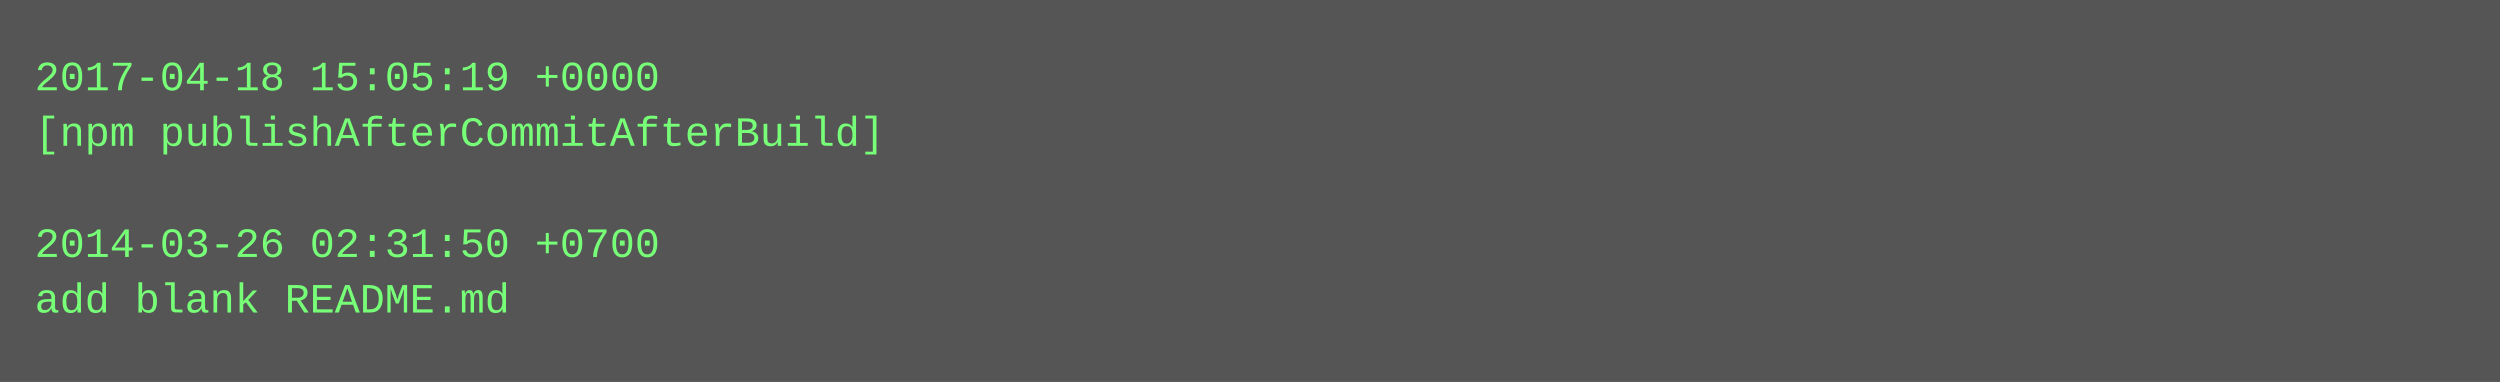
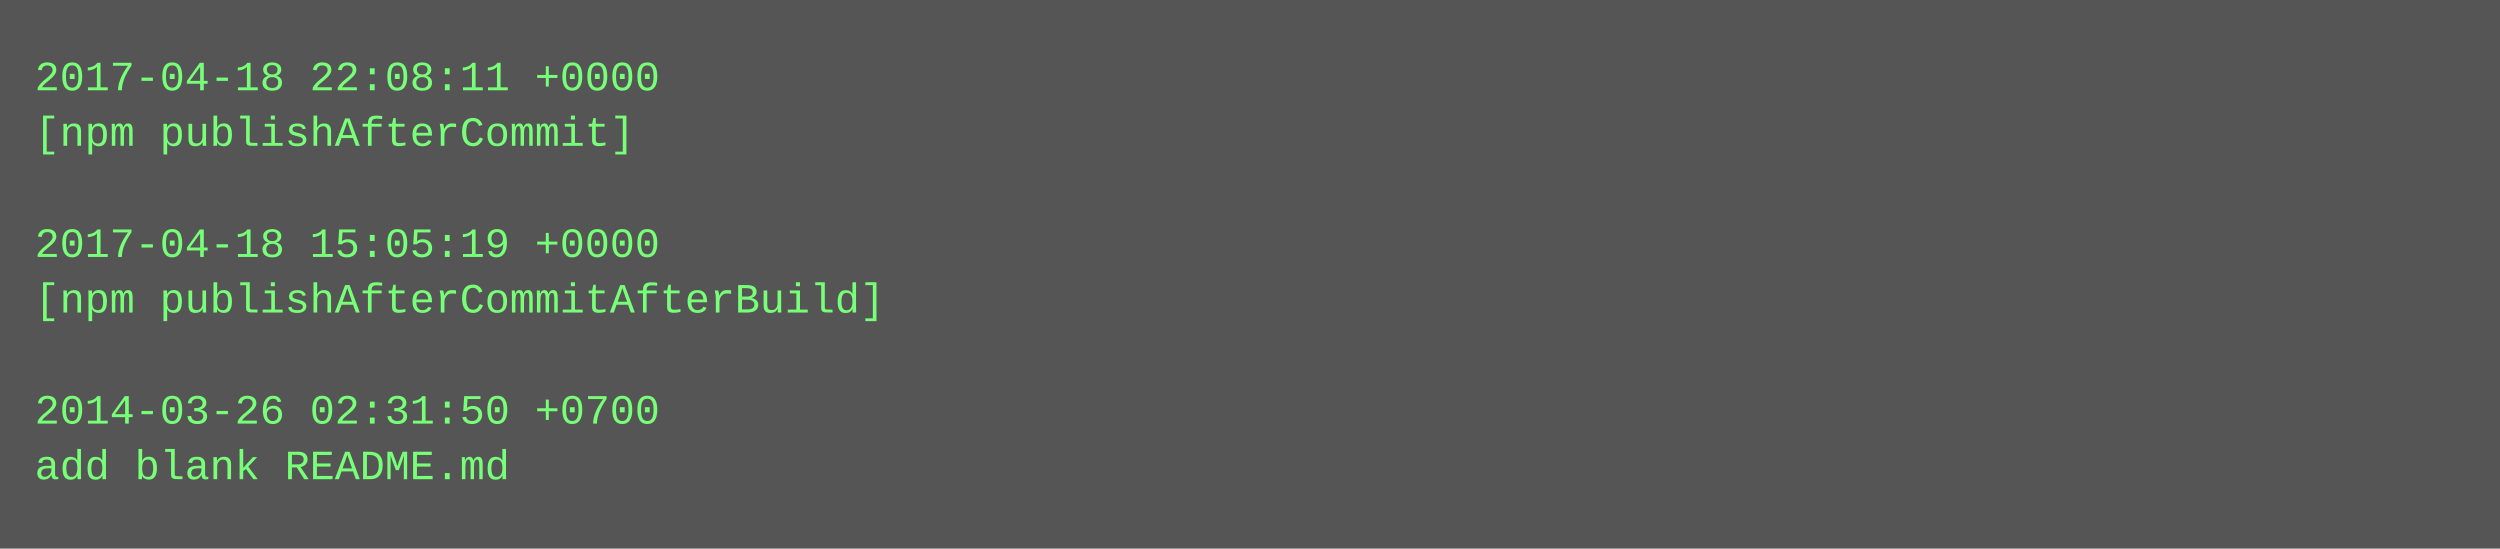
- <svg xmlns="http://www.w3.org/2000/svg" height="110" width="720">
-   <rect height="110" fill="#555" width="720" />
+ <svg xmlns="http://www.w3.org/2000/svg" height="158" width="720">
+   <rect height="158" fill="#555" width="720" />
  <text fill="#7f7" font-family="Courier New" font-size="12" xml:space="preserve">
-     <tspan x="10" y="26">2017-04-18 15:05:19 +0000</tspan>
-     <tspan x="10" y="42">[npm publishAfterCommitAfterBuild]</tspan>
+     <tspan x="10" y="26">2017-04-18 22:08:11 +0000</tspan>
+     <tspan x="10" y="42">[npm publishAfterCommit]</tspan>
    <tspan x="10" y="58" />
-     <tspan x="10" y="74">2014-03-26 02:31:50 +0700</tspan>
-     <tspan x="10" y="90">add blank README.md</tspan>
+     <tspan x="10" y="74">2017-04-18 15:05:19 +0000</tspan>
+     <tspan x="10" y="90">[npm publishAfterCommitAfterBuild]</tspan>
+     <tspan x="10" y="106" />
+     <tspan x="10" y="122">2014-03-26 02:31:50 +0700</tspan>
+     <tspan x="10" y="138">add blank README.md</tspan>
  </text>
</svg>
